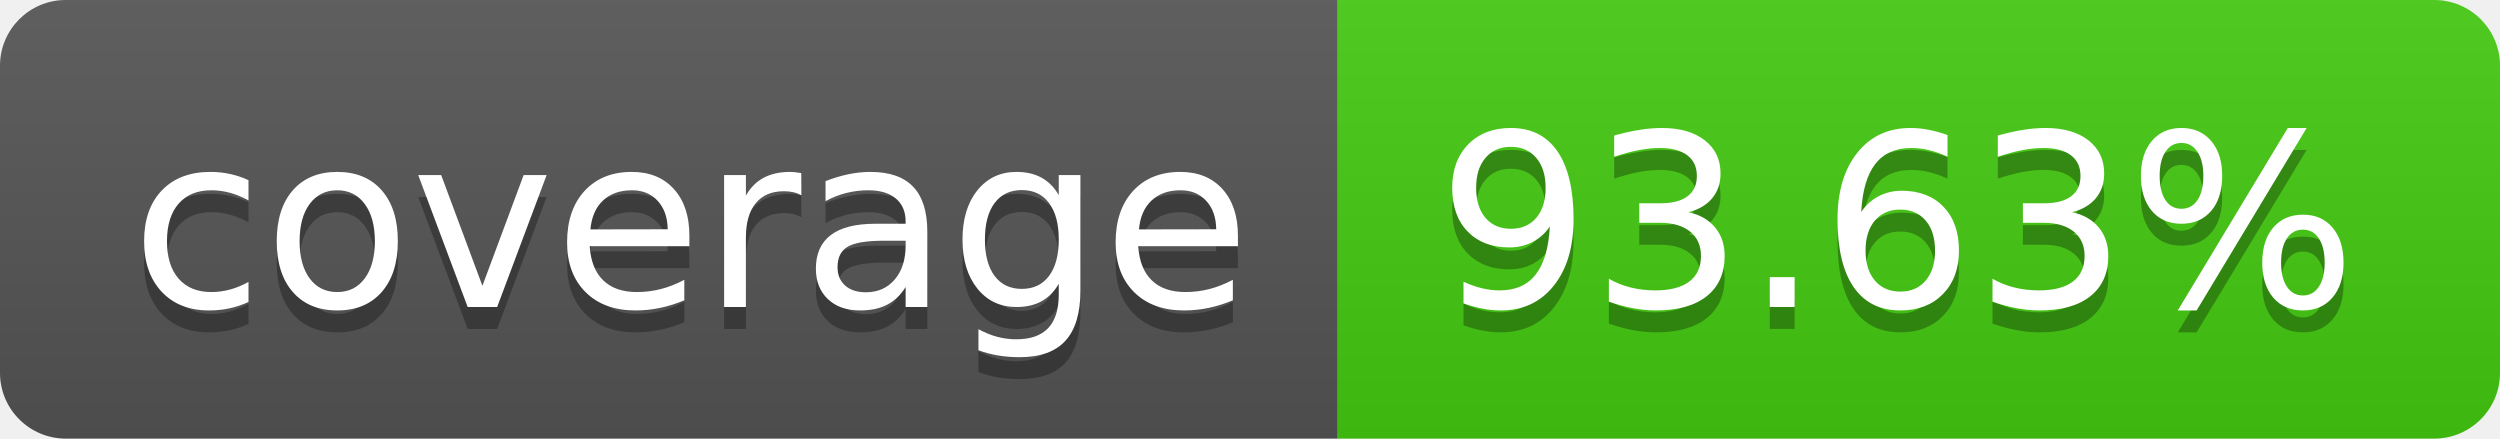
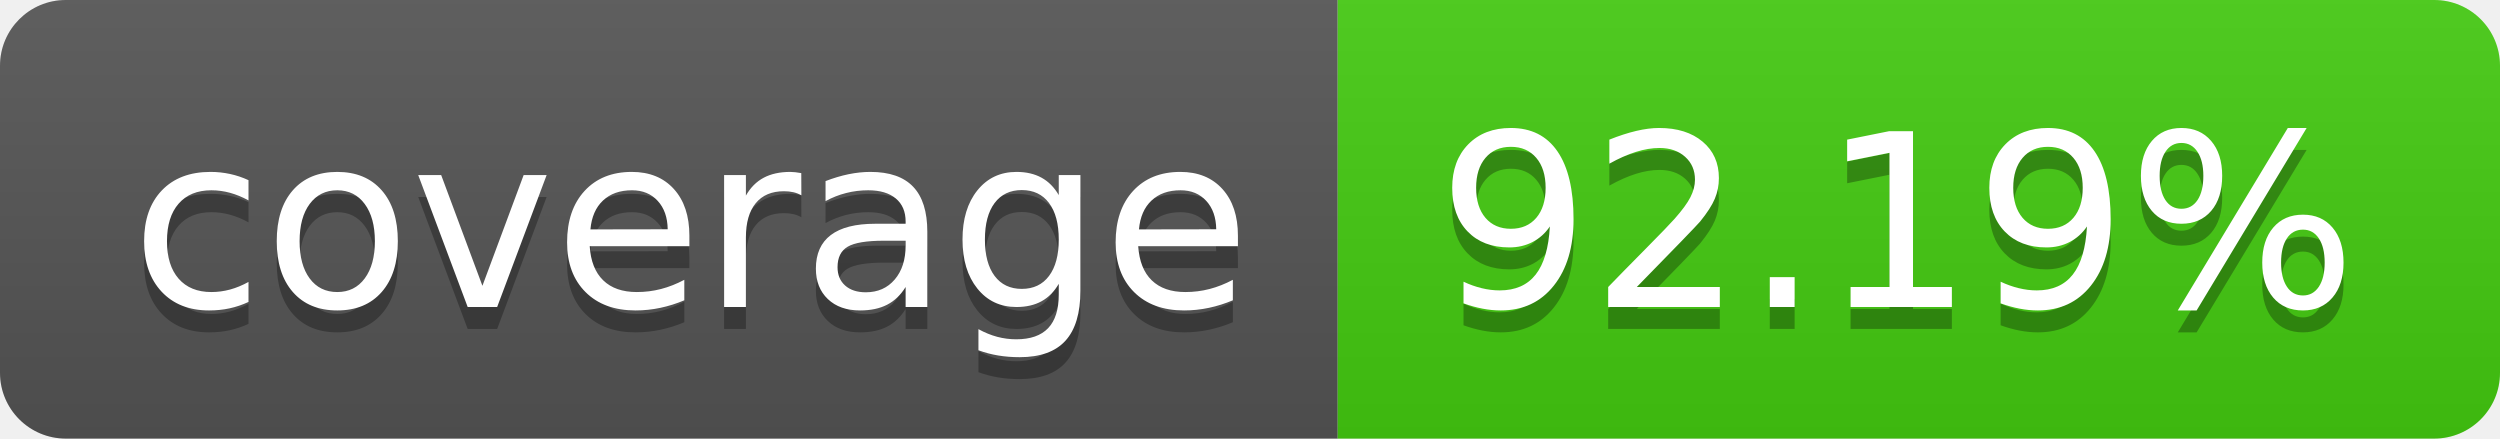
- <svg xmlns="http://www.w3.org/2000/svg" width="114" height="20" role="img" aria-label="coverage: 93.63%">
+ <svg xmlns="http://www.w3.org/2000/svg" width="114" height="20" role="img" aria-label="coverage: 92.19%">
  <linearGradient id="s" x2="0" y2="100%">
    <stop offset="0" stop-color="#bbb" stop-opacity=".1" />
    <stop offset="1" stop-opacity=".1" />
  </linearGradient>
  <clipPath id="r">
    <rect width="114" height="20" rx="3" fill="#fff" />
  </clipPath>
  <g clip-path="url(#r)">
    <rect width="61" height="20" fill="#555" />
    <rect x="61" width="53" height="20" fill="#4c1" />
    <rect width="114" height="20" fill="url(#s)" />
  </g>
  <g fill="#fff" text-anchor="middle" font-family="Verdana,Geneva,DejaVu Sans,sans-serif" text-rendering="geometricPrecision" font-size="110">
    <text aria-hidden="true" x="315" y="150" fill="#010101" fill-opacity=".3" transform="scale(.1)" textLength="510">coverage</text>
    <text x="315" y="140" transform="scale(.1)" fill="#fff" textLength="510">coverage</text>
-     <text aria-hidden="true" x="865" y="150" fill="#010101" fill-opacity=".3" transform="scale(.1)" textLength="430">93.63%</text>
-     <text x="865" y="140" transform="scale(.1)" fill="#fff" textLength="430">93.63%</text>
+     <text aria-hidden="true" x="865" y="150" fill="#010101" fill-opacity=".3" transform="scale(.1)" textLength="430">92.19%</text>
+     <text x="865" y="140" transform="scale(.1)" fill="#fff" textLength="430">92.19%</text>
  </g>
</svg>
